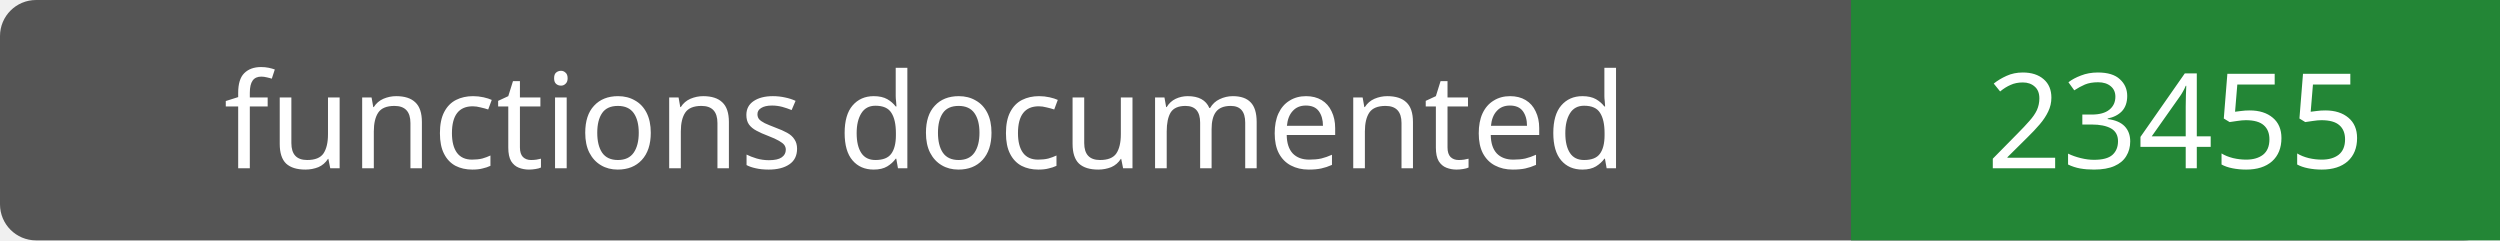
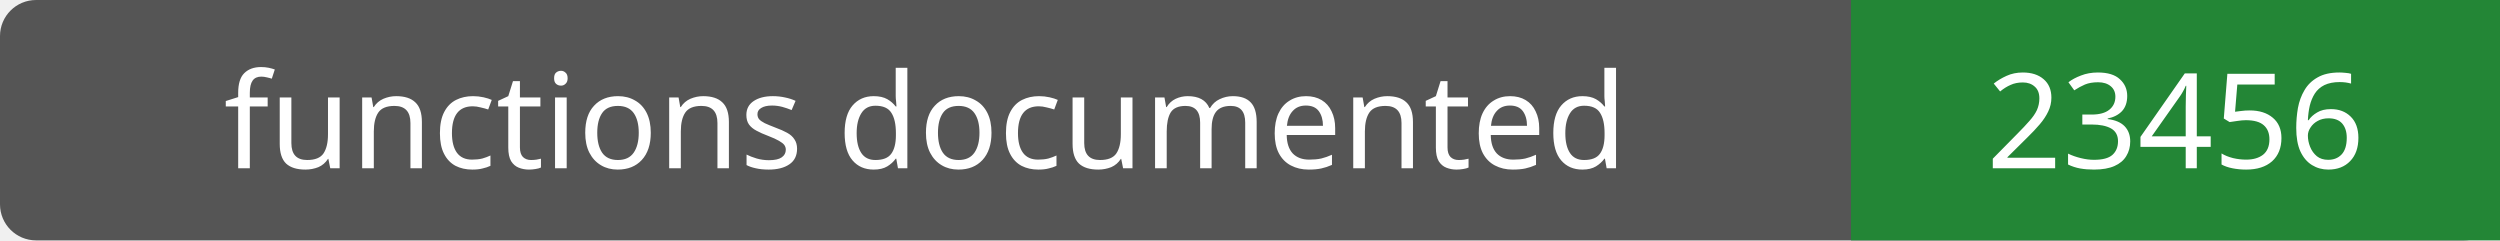
- <svg xmlns="http://www.w3.org/2000/svg" width="208" height="20" role="img" aria-label="functions documented: 23455">
+ <svg xmlns="http://www.w3.org/2000/svg" width="208" height="20" role="img" aria-label="functions documented: 23456">
  <rect width="208" height="20" rx="3" fill="#555" />
  <path fill="#238636" d="M154 0h54v20H154z" />
  <g fill="#fff" text-anchor="middle" font-family="Verdana,sans-serif" font-size="11">
    <text x="77.0" y="14">functions documented</text>
-     <text x="181.0" y="14">23455</text>
+     <text x="181.0" y="14">23456</text>
  </g>
</svg>
